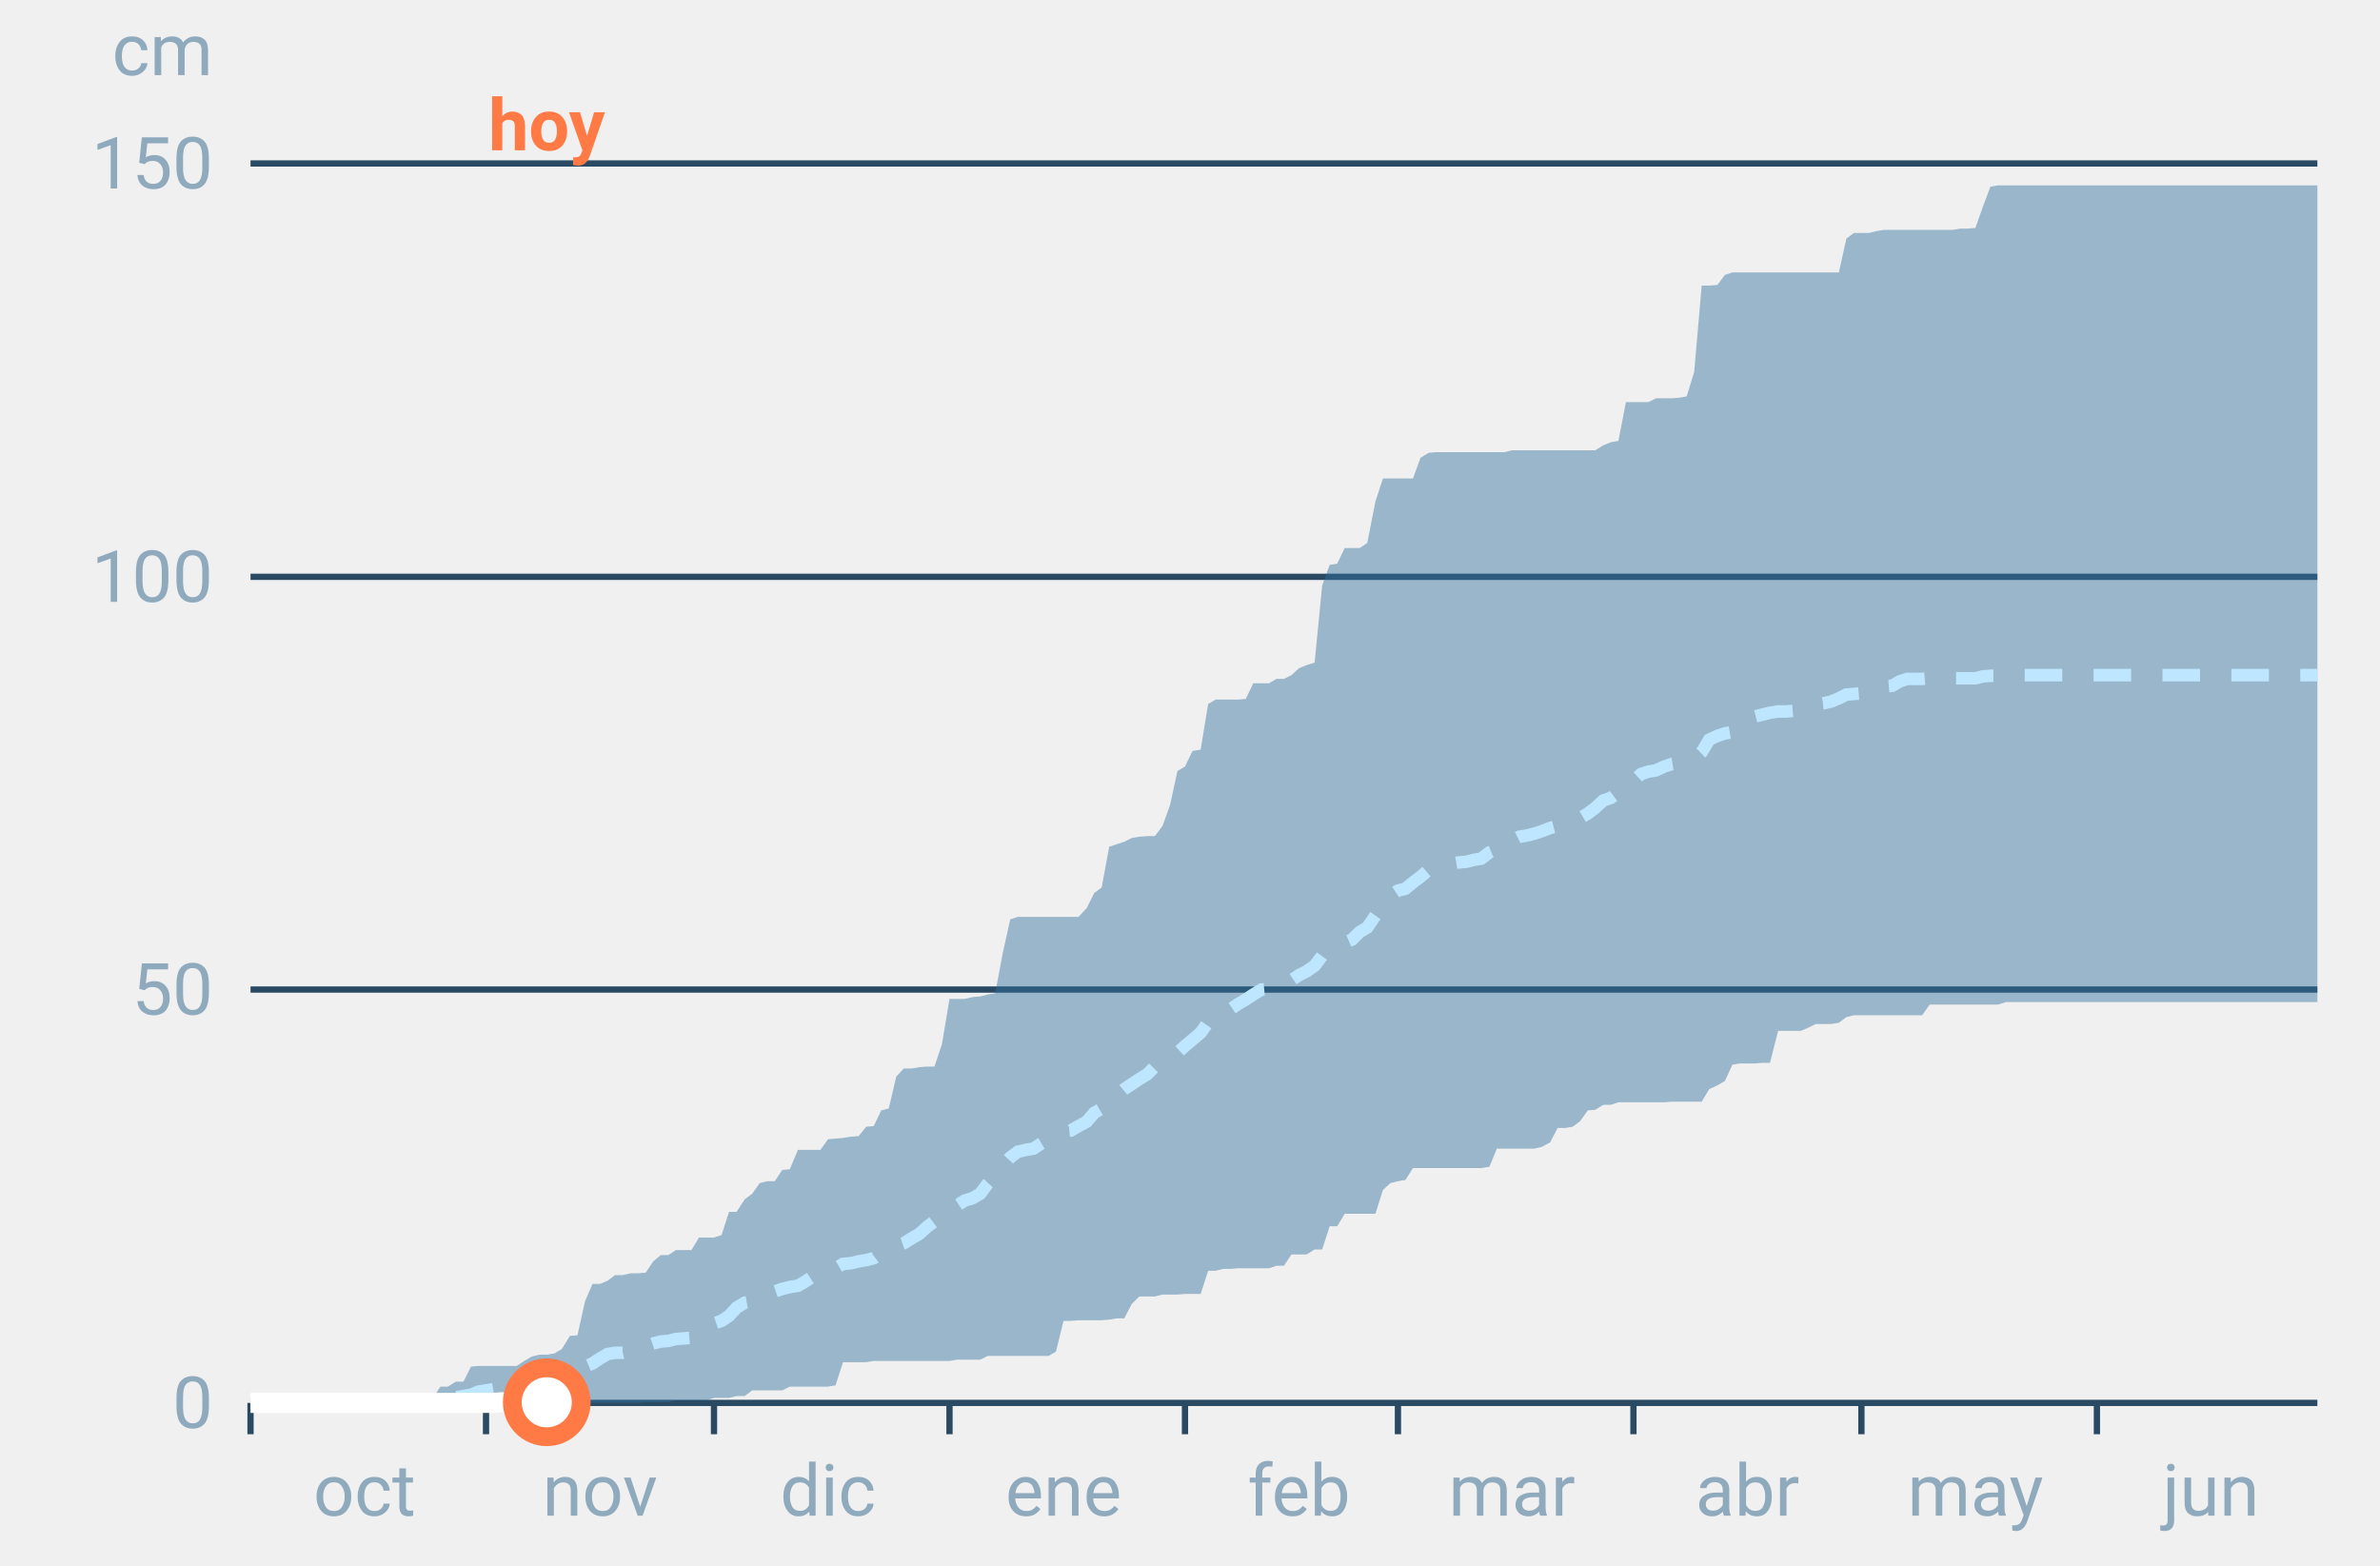
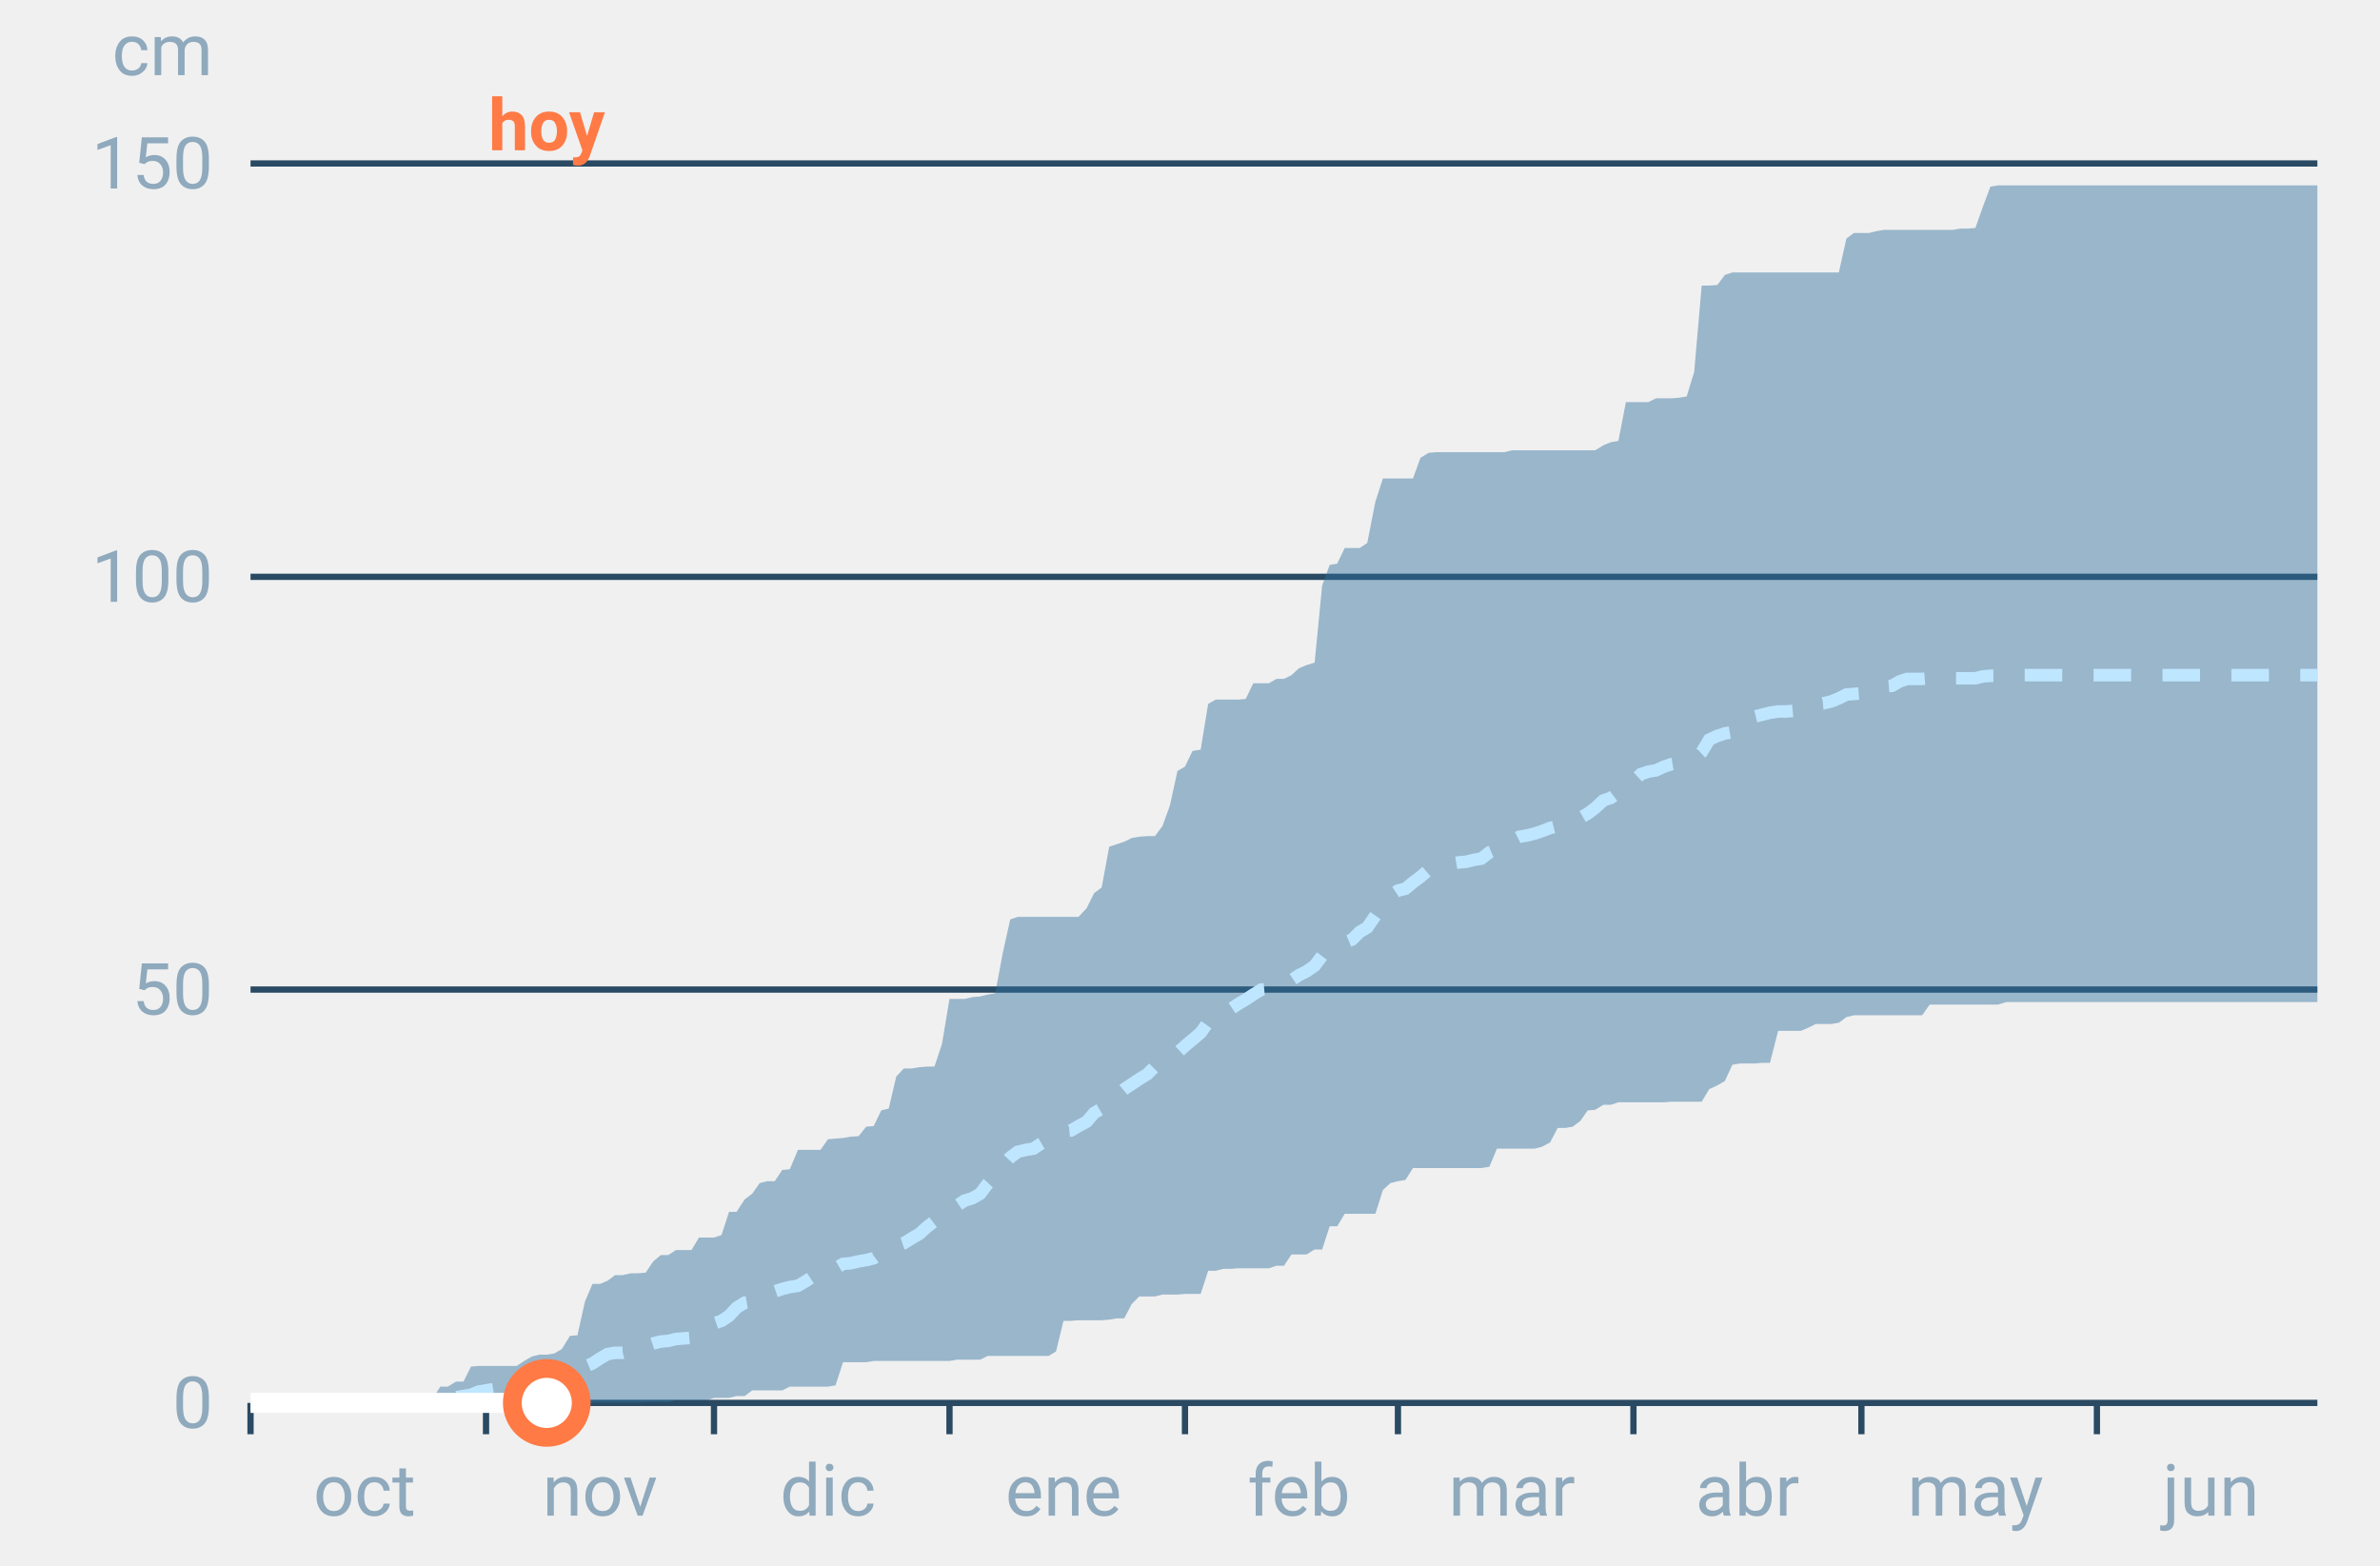
<svg xmlns="http://www.w3.org/2000/svg" font-family="-apple-system,BlinkMacSystemFont,Segoe UI,Roboto,Helvetica,Arial,sans-serif" viewBox="0 0 380 250" role="img" aria-labelledby="cgnv-ac-m" class="cgnv-svg">
  <line x1="40" x2="370" y1="224.0" y2="224.0" stroke="#2a4a63" />
  <text x="34" y="228.0" font-size="11.5" text-anchor="end" fill="#8fa9bd">0</text>
  <line x1="40" x2="370" y1="158.0" y2="158.0" stroke="#2a4a63" />
  <text x="34" y="162.0" font-size="11.5" text-anchor="end" fill="#8fa9bd">50</text>
  <line x1="40" x2="370" y1="92.1" y2="92.1" stroke="#2a4a63" />
  <text x="34" y="96.1" font-size="11.5" text-anchor="end" fill="#8fa9bd">100</text>
  <line x1="40" x2="370" y1="26.1" y2="26.1" stroke="#2a4a63" />
  <text x="34" y="30.1" font-size="11.5" text-anchor="end" fill="#8fa9bd">150</text>
  <text x="34" y="12" font-size="11.5" text-anchor="end" fill="#8fa9bd">cm</text>
  <line x1="40.0" x2="40.0" y1="224" y2="229" stroke="#2a4a63" />
  <text x="58.2" y="242" font-size="11.5" text-anchor="middle" fill="#8fa9bd">oct</text>
  <line x1="77.6" x2="77.6" y1="224" y2="229" stroke="#2a4a63" />
  <text x="95.8" y="242" font-size="11.5" text-anchor="middle" fill="#8fa9bd">nov</text>
  <line x1="114.0" x2="114.0" y1="224" y2="229" stroke="#2a4a63" />
  <text x="132.2" y="242" font-size="11.5" text-anchor="middle" fill="#8fa9bd">dic</text>
  <line x1="151.6" x2="151.6" y1="224" y2="229" stroke="#2a4a63" />
  <text x="169.8" y="242" font-size="11.5" text-anchor="middle" fill="#8fa9bd">ene</text>
  <line x1="189.2" x2="189.2" y1="224" y2="229" stroke="#2a4a63" />
  <text x="207.4" y="242" font-size="11.5" text-anchor="middle" fill="#8fa9bd">feb</text>
  <line x1="223.2" x2="223.2" y1="224" y2="229" stroke="#2a4a63" />
  <text x="241.4" y="242" font-size="11.5" text-anchor="middle" fill="#8fa9bd">mar</text>
  <line x1="260.8" x2="260.8" y1="224" y2="229" stroke="#2a4a63" />
  <text x="279.0" y="242" font-size="11.5" text-anchor="middle" fill="#8fa9bd">abr</text>
  <line x1="297.2" x2="297.2" y1="224" y2="229" stroke="#2a4a63" />
  <text x="315.4" y="242" font-size="11.5" text-anchor="middle" fill="#8fa9bd">may</text>
  <line x1="334.8" x2="334.8" y1="224" y2="229" stroke="#2a4a63" />
  <text x="353.0" y="242" font-size="11.5" text-anchor="middle" fill="#8fa9bd">jun</text>
  <polygon points="40.0,224.0 41.2,224.0 42.4,224.0 43.6,224.0 44.9,224.0 46.1,224.0 47.3,224.0 48.5,224.0 49.7,224.0 50.9,223.9 52.1,223.9 53.3,223.9 54.6,223.9 55.8,223.9 57.0,223.9 58.2,223.9 59.4,223.9 60.6,223.9 61.8,223.9 63.1,223.9 64.3,223.9 65.5,223.6 66.7,223.3 67.9,223.3 69.1,223.3 70.3,221.4 71.5,221.4 72.8,220.6 74.0,220.6 75.2,218.2 76.4,218.1 77.6,218.1 78.8,218.1 80.0,218.1 81.2,218.1 82.5,218.1 83.7,217.3 84.9,216.6 86.1,216.3 87.3,216.3 88.5,216.1 89.7,215.4 91.0,213.3 92.2,213.2 93.4,207.8 94.6,205.0 95.8,205.0 97.0,204.5 98.2,203.6 99.4,203.6 100.7,203.3 101.9,203.3 103.1,203.2 104.3,201.4 105.5,200.4 106.7,200.4 107.9,199.6 109.2,199.6 110.4,199.6 111.6,197.6 112.8,197.6 114.0,197.6 115.2,197.2 116.4,193.5 117.6,193.5 118.9,191.5 120.1,190.6 121.3,188.9 122.5,188.6 123.7,188.6 124.9,186.8 126.1,186.7 127.4,183.6 128.6,183.6 129.8,183.6 131.0,183.6 132.2,181.9 133.4,181.8 134.6,181.7 135.8,181.5 137.1,181.4 138.3,179.9 139.5,179.8 140.7,177.3 141.9,177.0 143.1,171.9 144.3,170.6 145.6,170.6 146.8,170.4 148.0,170.3 149.2,170.3 150.4,166.7 151.6,159.5 152.8,159.5 154.0,159.5 155.3,159.2 156.5,159.1 157.7,158.8 158.9,158.6 160.1,152.2 161.3,146.8 162.5,146.4 163.8,146.4 165.0,146.4 166.2,146.4 167.4,146.4 168.6,146.4 169.8,146.4 171.0,146.4 172.2,146.4 173.5,145.0 174.7,142.6 175.9,141.7 177.1,135.2 178.3,134.8 179.5,134.4 180.7,133.8 181.9,133.6 183.2,133.5 184.4,133.5 185.6,131.9 186.8,128.6 188.0,123.1 189.2,122.4 190.4,119.9 191.7,119.7 192.9,112.4 194.1,111.7 195.3,111.7 196.5,111.7 197.7,111.7 198.9,111.6 200.1,109.1 201.4,109.1 202.6,109.1 203.8,108.4 205.0,108.4 206.2,107.8 207.4,106.7 208.6,106.2 209.9,105.8 211.1,93.5 212.3,90.2 213.5,90.0 214.7,87.5 215.9,87.5 217.1,87.5 218.3,86.7 219.6,80.1 220.8,76.4 222.0,76.4 223.2,76.4 224.4,76.4 225.6,76.4 226.8,73.1 228.1,72.3 229.3,72.2 230.5,72.2 231.7,72.2 232.9,72.2 234.1,72.2 235.3,72.2 236.5,72.2 237.8,72.2 239.0,72.2 240.2,72.2 241.4,71.9 242.6,71.9 243.8,71.9 245.0,71.9 246.2,71.9 247.5,71.9 248.7,71.9 249.9,71.9 251.1,71.9 252.3,71.9 253.5,71.9 254.7,71.9 256.0,71.1 257.2,70.6 258.4,70.4 259.6,64.2 260.8,64.2 262.0,64.2 263.2,64.2 264.4,63.6 265.7,63.6 266.9,63.6 268.1,63.5 269.3,63.3 270.5,59.4 271.7,45.6 272.9,45.6 274.2,45.5 275.4,43.9 276.6,43.5 277.8,43.5 279.0,43.5 280.2,43.5 281.4,43.5 282.6,43.5 283.9,43.5 285.1,43.5 286.3,43.5 287.5,43.5 288.7,43.5 289.9,43.5 291.1,43.5 292.4,43.5 293.6,43.5 294.8,38.1 296.0,37.2 297.2,37.2 298.4,37.2 299.6,36.9 300.8,36.7 302.1,36.7 303.3,36.7 304.5,36.7 305.7,36.7 306.9,36.7 308.1,36.7 309.3,36.7 310.6,36.7 311.8,36.7 313.0,36.5 314.2,36.5 315.4,36.4 316.6,33.0 317.8,29.8 319.0,29.6 320.3,29.6 321.5,29.6 322.7,29.6 323.9,29.6 325.1,29.6 326.3,29.6 327.5,29.6 328.8,29.6 330.0,29.6 331.2,29.6 332.4,29.6 333.6,29.6 334.8,29.6 336.0,29.6 337.2,29.6 338.5,29.6 339.7,29.6 340.9,29.6 342.1,29.6 343.3,29.6 344.5,29.6 345.7,29.6 346.9,29.6 348.2,29.6 349.4,29.6 350.6,29.6 351.8,29.6 353.0,29.6 354.2,29.6 355.4,29.6 356.7,29.6 357.9,29.6 359.1,29.6 360.3,29.6 361.5,29.6 362.7,29.6 363.9,29.6 365.1,29.6 366.4,29.6 367.6,29.6 368.8,29.6 370.0,29.6 370.0,160.0 368.8,160.0 367.6,160.0 366.4,160.0 365.1,160.0 363.9,160.0 362.7,160.0 361.5,160.0 360.3,160.0 359.1,160.0 357.9,160.0 356.7,160.0 355.4,160.0 354.2,160.0 353.0,160.0 351.8,160.0 350.6,160.0 349.4,160.0 348.2,160.0 346.9,160.0 345.7,160.0 344.5,160.0 343.3,160.0 342.1,160.0 340.9,160.0 339.7,160.0 338.5,160.0 337.2,160.0 336.0,160.0 334.8,160.0 333.6,160.0 332.4,160.0 331.2,160.0 330.0,160.0 328.8,160.0 327.5,160.0 326.3,160.0 325.1,160.0 323.9,160.0 322.7,160.0 321.5,160.0 320.3,160.0 319.0,160.4 317.8,160.4 316.6,160.4 315.4,160.4 314.2,160.4 313.0,160.4 311.8,160.4 310.6,160.4 309.3,160.4 308.1,160.4 306.9,162.1 305.7,162.1 304.5,162.1 303.3,162.1 302.1,162.1 300.8,162.1 299.6,162.1 298.4,162.1 297.2,162.1 296.0,162.1 294.8,162.4 293.6,163.3 292.4,163.5 291.1,163.5 289.9,163.5 288.7,164.1 287.5,164.6 286.3,164.6 285.1,164.6 283.9,164.6 282.6,169.7 281.4,169.7 280.2,169.8 279.0,169.8 277.8,169.8 276.6,170.0 275.4,172.6 274.2,173.3 272.9,173.9 271.7,175.9 270.5,175.9 269.3,175.9 268.1,175.9 266.9,175.9 265.7,176.0 264.4,176.0 263.2,176.0 262.0,176.0 260.8,176.0 259.6,176.0 258.4,176.0 257.2,176.4 256.0,176.4 254.7,177.2 253.5,177.3 252.3,179.0 251.1,179.9 249.9,180.1 248.7,180.1 247.5,182.4 246.2,183.1 245.0,183.4 243.8,183.4 242.6,183.4 241.4,183.4 240.2,183.4 239.0,183.4 237.8,186.3 236.5,186.5 235.3,186.5 234.1,186.5 232.9,186.5 231.7,186.5 230.5,186.5 229.3,186.5 228.1,186.5 226.8,186.5 225.6,186.5 224.4,188.4 223.2,188.6 222.0,188.9 220.8,190.0 219.6,193.8 218.3,193.8 217.1,193.8 215.9,193.8 214.7,193.8 213.5,195.8 212.3,195.8 211.1,199.5 209.9,199.5 208.6,200.3 207.4,200.3 206.2,200.3 205.0,202.1 203.8,202.1 202.6,202.5 201.4,202.5 200.1,202.5 198.9,202.5 197.7,202.5 196.5,202.6 195.3,202.6 194.1,202.9 192.9,202.9 191.7,206.6 190.4,206.6 189.2,206.6 188.0,206.7 186.8,206.7 185.6,206.7 184.4,207.0 183.2,207.0 181.9,207.0 180.7,208.2 179.5,210.5 178.3,210.5 177.1,210.7 175.9,210.8 174.7,210.8 173.5,210.8 172.2,210.8 171.0,210.9 169.8,210.9 168.6,215.8 167.4,216.5 166.2,216.5 165.0,216.5 163.8,216.5 162.5,216.5 161.3,216.5 160.1,216.5 158.9,216.5 157.7,216.5 156.5,217.1 155.3,217.1 154.0,217.1 152.8,217.1 151.6,217.3 150.4,217.3 149.2,217.3 148.0,217.3 146.8,217.3 145.6,217.3 144.3,217.3 143.1,217.3 141.9,217.3 140.7,217.3 139.5,217.3 138.3,217.5 137.1,217.5 135.8,217.5 134.6,217.5 133.4,221.2 132.2,221.4 131.0,221.4 129.8,221.4 128.6,221.4 127.4,221.4 126.1,221.4 124.9,222.0 123.7,222.0 122.5,222.0 121.3,222.0 120.1,222.0 118.9,222.9 117.6,222.9 116.4,223.2 115.2,223.2 114.0,223.2 112.8,223.6 111.6,223.6 110.4,223.6 109.2,223.6 107.9,223.6 106.7,223.9 105.5,223.9 104.3,223.9 103.1,223.9 101.9,224.0 100.7,224.0 99.4,224.0 98.2,224.0 97.0,224.0 95.8,224.0 94.6,224.0 93.4,224.0 92.2,224.0 91.0,224.0 89.7,224.0 88.5,224.0 87.3,224.0 86.1,224.0 84.9,224.0 83.7,224.0 82.5,224.0 81.2,224.0 80.0,224.0 78.8,224.0 77.6,224.0 76.4,224.0 75.2,224.0 74.0,224.0 72.8,224.0 71.5,224.0 70.3,224.0 69.1,224.0 67.9,224.0 66.7,224.0 65.5,224.0 64.3,224.0 63.1,224.0 61.8,224.0 60.6,224.0 59.4,224.0 58.2,224.0 57.0,224.0 55.8,224.0 54.6,224.0 53.3,224.0 52.1,224.0 50.9,224.0 49.7,224.0 48.5,224.0 47.3,224.0 46.1,224.0 44.9,224.0 43.6,224.0 42.4,224.0 41.2,224.0 40.0,224.0" fill="#2f6f9f" fill-opacity=".45" />
  <polyline points="40.0,224.0 41.2,224.0 42.4,224.0 43.6,224.0 44.9,224.0 46.1,224.0 47.3,224.0 48.5,224.0 49.7,224.0 50.9,223.7 52.1,223.7 53.3,223.7 54.6,223.7 55.8,223.7 57.0,223.7 58.2,223.7 59.4,223.7 60.6,223.7 61.8,223.7 63.1,223.7 64.3,223.7 65.5,223.7 66.7,223.6 67.9,223.6 69.1,223.6 70.3,223.3 71.5,223.3 72.8,223.1 74.0,222.9 75.2,222.7 76.4,222.2 77.6,222.0 78.8,221.8 80.0,221.8 81.2,221.6 82.5,221.4 83.7,221.0 84.9,220.7 86.1,220.7 87.3,220.6 88.5,220.2 89.7,219.8 91.0,219.5 92.2,219.3 93.4,218.2 94.6,217.7 95.8,216.9 97.0,216.2 98.2,216.0 99.4,216.0 100.7,215.7 101.9,215.6 103.1,214.9 104.3,214.5 105.5,214.2 106.7,214.1 107.9,213.8 109.2,213.7 110.4,213.6 111.6,212.7 112.8,212.3 114.0,211.3 115.2,210.9 116.4,210.1 117.6,208.8 118.9,208.0 120.1,207.8 121.3,207.2 122.5,206.5 123.7,206.2 124.9,205.8 126.1,205.5 127.4,205.3 128.6,204.6 129.8,203.8 131.0,203.3 132.2,202.6 133.4,202.5 134.6,201.8 135.8,201.7 137.1,201.4 138.3,201.2 139.5,200.9 140.7,200.0 141.9,199.7 143.1,198.9 144.3,198.5 145.6,197.7 146.8,197.0 148.0,195.9 149.2,195.0 150.4,193.9 151.6,193.0 152.8,192.5 154.0,191.7 155.3,191.3 156.5,190.6 157.7,189.0 158.9,187.7 160.1,186.1 161.3,184.8 162.5,183.9 163.8,183.6 165.0,183.4 166.2,182.6 167.4,181.9 168.6,181.5 169.8,180.6 171.0,180.5 172.2,179.8 173.5,179.1 174.7,177.7 175.9,177.0 177.1,175.5 178.3,174.9 179.5,173.9 180.7,173.1 181.9,172.3 183.2,171.5 184.4,170.3 185.6,169.5 186.8,169.0 188.0,168.1 189.2,167.0 190.4,166.0 191.7,164.9 192.9,163.2 194.1,162.1 195.3,161.5 196.5,161.1 197.7,160.3 198.9,159.6 200.1,158.8 201.4,158.0 202.6,157.9 203.8,157.8 205.0,157.3 206.2,156.5 207.4,155.7 208.6,155.1 209.9,154.2 211.1,152.6 212.3,152.0 213.5,151.6 214.7,150.5 215.9,150.0 217.1,148.8 218.3,148.1 219.6,146.2 220.8,144.5 222.0,143.0 223.2,142.2 224.4,141.9 225.6,140.9 226.8,140.0 228.1,138.9 229.3,138.5 230.5,138.1 231.7,137.9 232.9,137.7 234.1,137.6 235.3,137.3 236.5,137.1 237.8,136.1 239.0,135.6 240.2,135.5 241.4,134.2 242.6,133.6 243.8,133.4 245.0,133.1 246.2,132.7 247.5,132.2 248.7,131.9 249.9,131.8 251.1,131.1 252.3,130.6 253.5,129.9 254.7,129.0 256.0,127.8 257.2,127.4 258.4,126.5 259.6,125.2 260.8,124.7 262.0,123.6 263.2,123.2 264.4,123.0 265.7,122.4 266.9,122.0 268.1,121.8 269.3,121.6 270.5,121.2 271.7,120.1 272.9,118.1 274.2,117.5 275.4,117.1 276.6,116.9 277.8,115.8 279.0,114.8 280.2,114.4 281.4,114.1 282.6,113.8 283.9,113.6 285.1,113.6 286.3,113.5 287.5,113.2 288.7,112.7 289.9,112.4 291.1,112.3 292.4,112.0 293.6,111.5 294.8,110.9 296.0,110.8 297.2,110.7 298.4,110.4 299.6,109.8 300.8,109.6 302.1,109.5 303.3,108.8 304.5,108.4 305.7,108.4 306.9,108.4 308.1,108.3 309.3,108.3 310.6,108.3 311.8,108.3 313.0,108.3 314.2,108.3 315.4,108.3 316.6,108.0 317.8,107.9 319.0,107.9 320.3,107.8 321.5,107.8 322.7,107.8 323.9,107.8 325.1,107.8 326.3,107.8 327.5,107.8 328.8,107.8 330.0,107.8 331.2,107.8 332.4,107.8 333.6,107.8 334.8,107.8 336.0,107.8 337.2,107.8 338.5,107.8 339.7,107.8 340.9,107.8 342.1,107.8 343.3,107.8 344.5,107.8 345.7,107.8 346.9,107.8 348.2,107.8 349.4,107.8 350.6,107.8 351.8,107.8 353.0,107.8 354.2,107.8 355.4,107.8 356.7,107.8 357.9,107.8 359.1,107.8 360.3,107.8 361.5,107.8 362.7,107.8 363.9,107.8 365.1,107.8 366.4,107.8 367.6,107.8 368.8,107.8 370.0,107.8" fill="none" stroke="#bfe6ff" stroke-width="2" stroke-dasharray="6 5" />
-   <polyline points="40.0,224.0 41.2,224.0 42.4,224.0 43.6,224.0 44.9,224.0 46.1,224.0 47.3,224.0 48.5,224.0 49.7,224.0 50.9,224.0 52.1,224.0 53.3,224.0 54.6,224.0 55.8,224.0 57.0,224.0 58.2,224.0 59.4,224.0 60.6,224.0 61.8,224.0 63.1,224.0 64.3,224.0 65.5,224.0 66.7,224.0 67.9,224.0 69.1,224.0 70.3,224.0 71.5,224.0 72.8,224.0 74.0,224.0 75.2,224.0 76.4,224.0 77.6,224.0 78.8,224.0 80.0,223.9 81.2,223.9 82.5,223.9 83.7,223.9 84.9,223.9 86.1,223.9 87.3,223.9" fill="none" stroke="#fff" stroke-width="3.2" stroke-linejoin="round" />
-   <circle cx="87.3" cy="223.9" r="5.5" fill="#fff" stroke="#ff7a45" stroke-width="3" />
+   <polyline points="40.0,224.0 41.2,224.0 42.4,224.0 43.6,224.0 44.9,224.0 46.1,224.0 47.3,224.0 48.5,224.0 49.7,224.0 50.9,224.0 52.1,224.0 53.3,224.0 54.6,224.0 55.8,224.0 57.0,224.0 58.2,224.0 59.4,224.0 60.6,224.0 61.8,224.0 63.1,224.0 64.3,224.0 65.5,224.0 66.7,224.0 67.9,224.0 69.1,224.0 70.3,224.0 71.5,224.0 72.8,224.0 74.0,224.0 75.2,224.0 76.4,224.0 77.6,224.0 78.8,224.0 80.0,224.0 81.2,224.0 82.5,224.0 83.7,224.0 84.9,224.0 86.1,224.0 87.3,224.0" fill="none" stroke="#fff" stroke-width="3.2" stroke-linejoin="round" />
+   <circle cx="87.3" cy="224.0" r="5.5" fill="#fff" stroke="#ff7a45" stroke-width="3" />
  <text x="87.3" y="24" font-size="11.5" font-weight="700" text-anchor="middle" fill="#ff7a45">hoy</text>
</svg>
